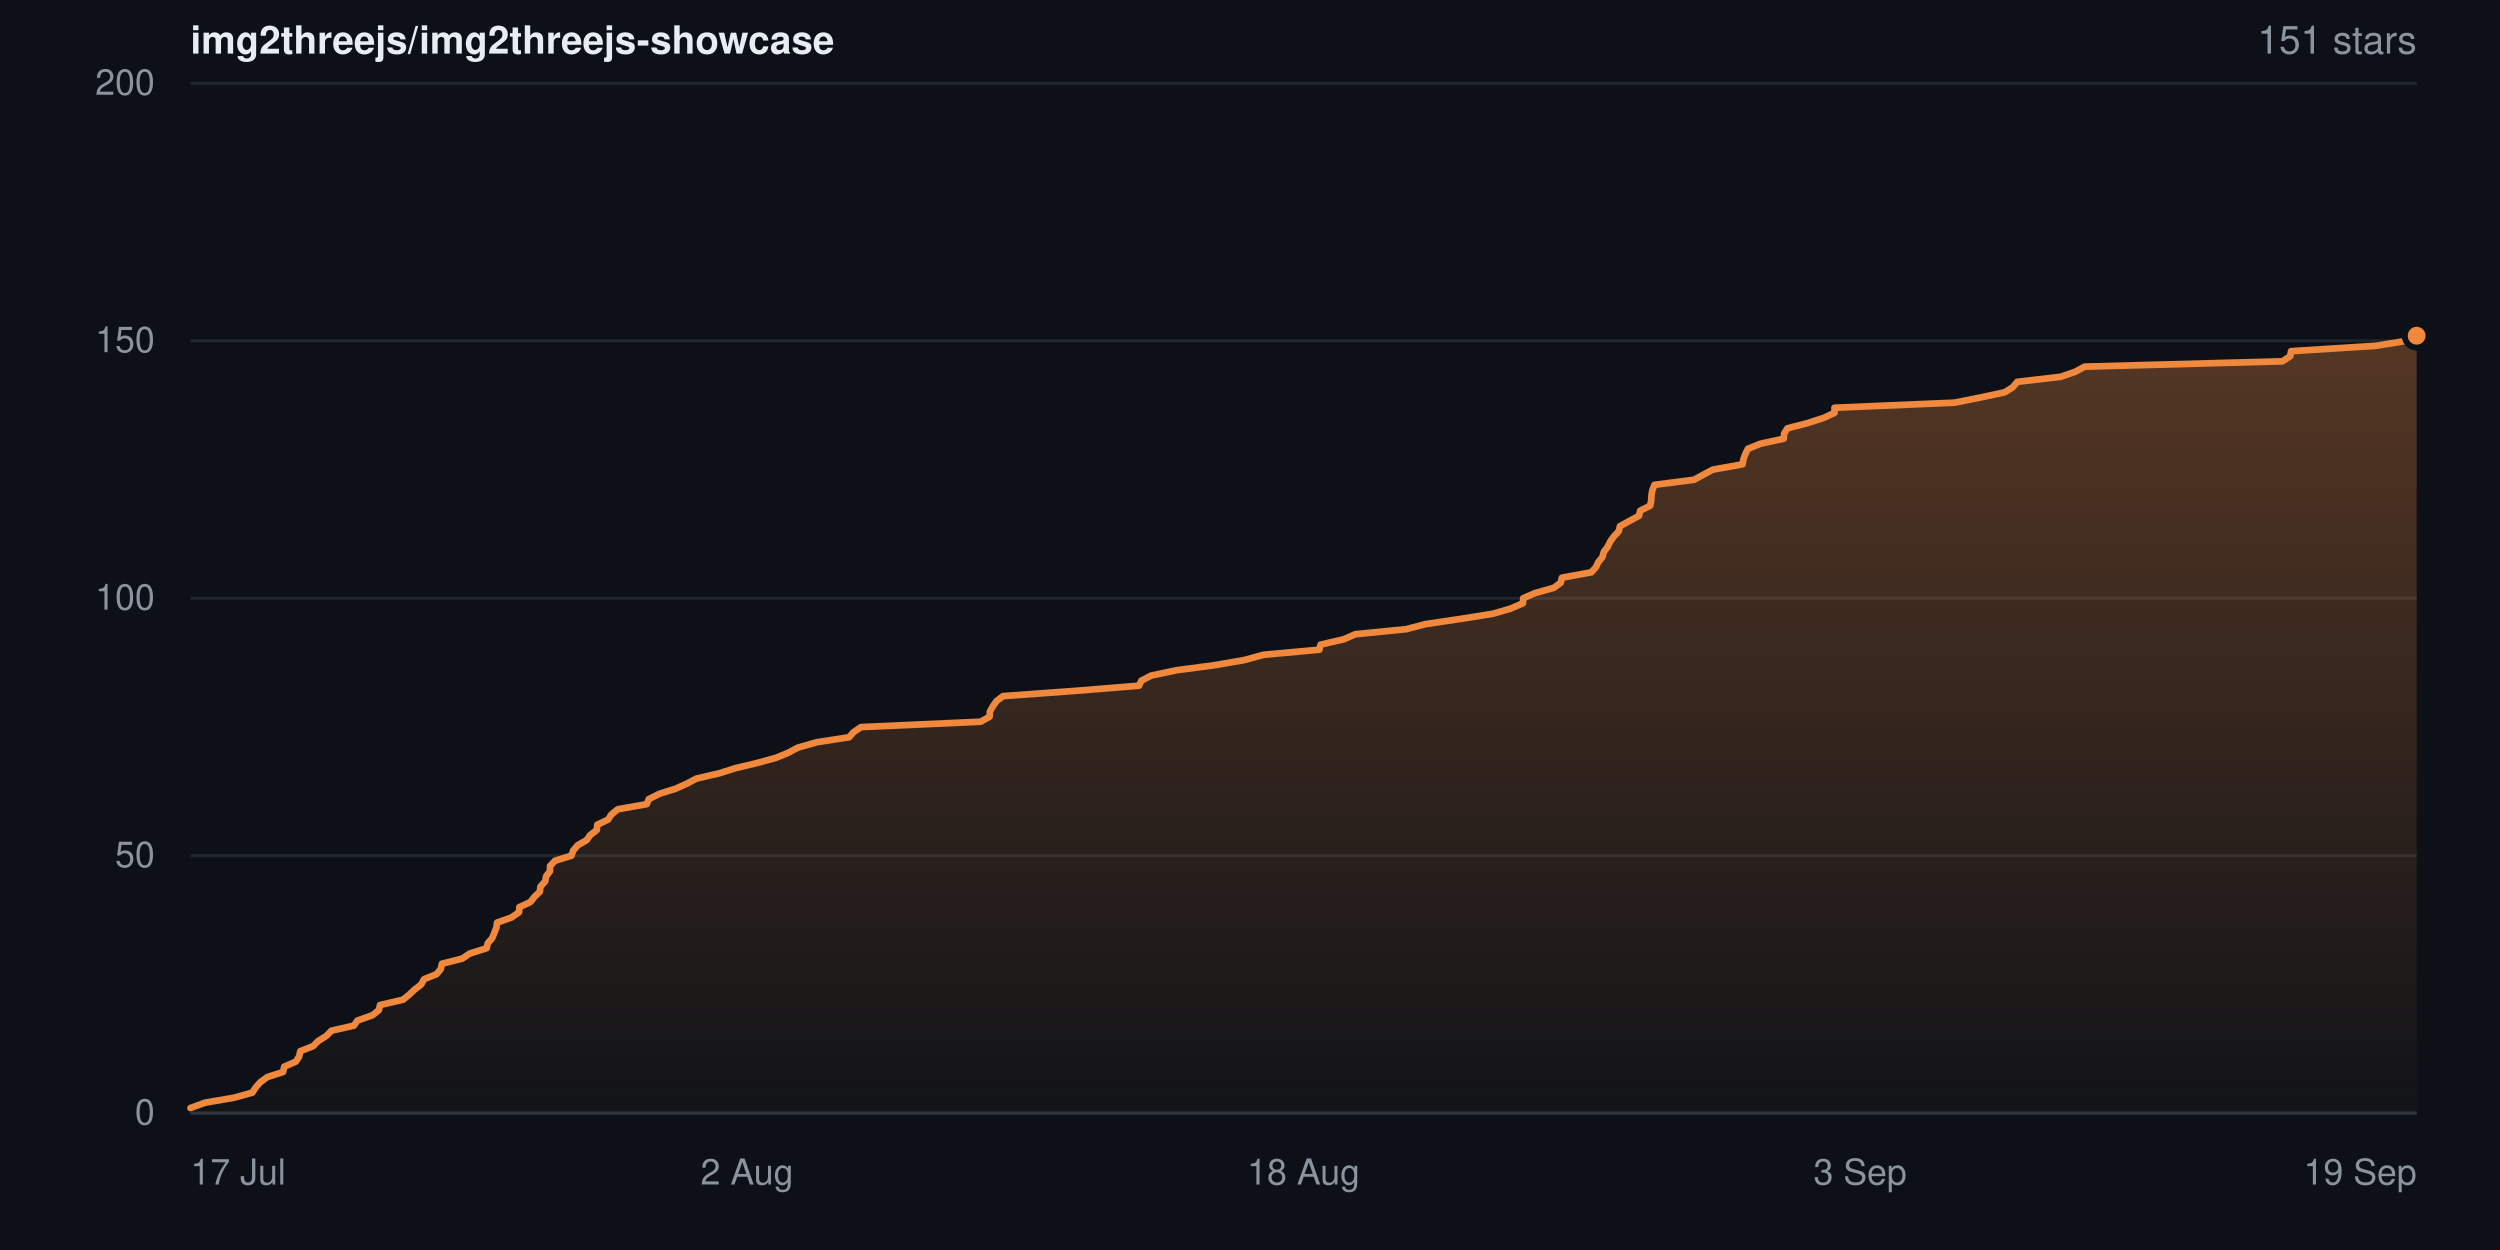
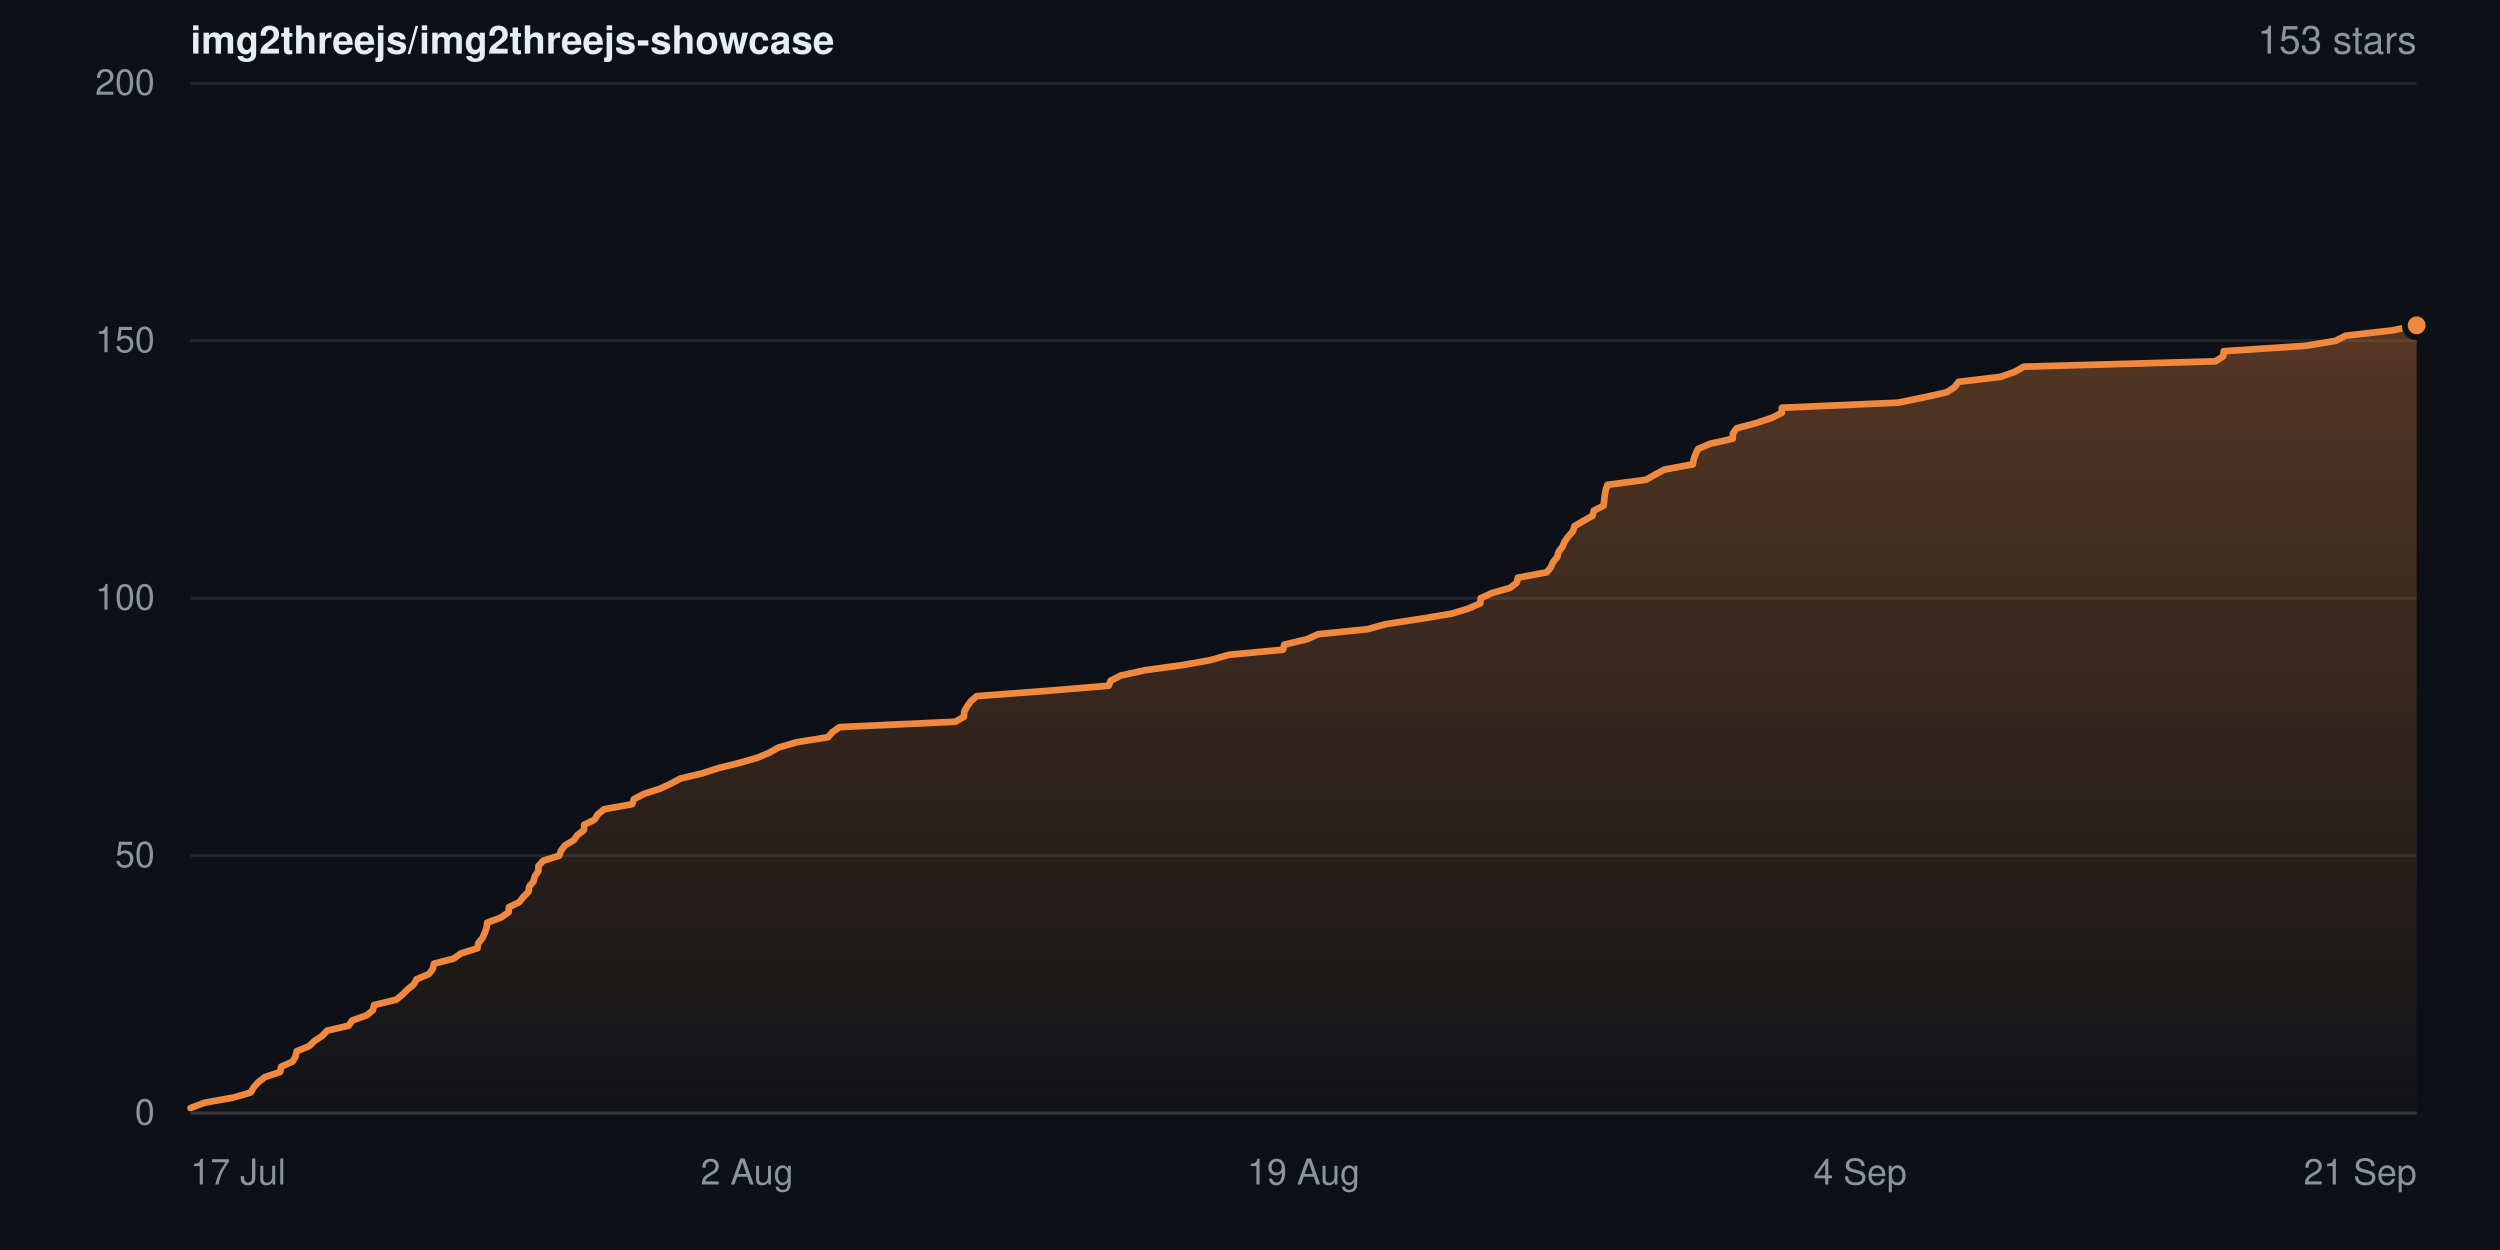
- <svg xmlns="http://www.w3.org/2000/svg" width="840" height="420" viewBox="0 0 840 420" role="img" aria-label="Star history for img2threejs/img2threejs-showcase: 151 stars">
+ <svg xmlns="http://www.w3.org/2000/svg" width="840" height="420" viewBox="0 0 840 420" role="img" aria-label="Star history for img2threejs/img2threejs-showcase: 153 stars">
  <defs>
    <linearGradient id="sh-dark-fill" x1="0" y1="0" x2="0" y2="1">
      <stop offset="0%" stop-color="rgba(240,136,62,0.32)" />
      <stop offset="100%" stop-color="rgba(240,136,62,0.02)" />
    </linearGradient>
  </defs>
  <rect width="840" height="420" fill="#0d1117" />
  <g font-family="-apple-system,BlinkMacSystemFont,Segoe UI,Helvetica,Arial,sans-serif">
    <text x="64" y="18" font-size="13" font-weight="600" fill="#e6edf3">img2threejs/img2threejs-showcase</text>
-     <text x="812" y="18" text-anchor="end" font-size="13" fill="#8b949e">151 stars</text>
+     <text x="812" y="18" text-anchor="end" font-size="13" fill="#8b949e">153 stars</text>
    <line x1="64" y1="374.0" x2="812" y2="374.0" stroke="#20262d" stroke-width="1" />
    <text x="52" y="374.0" dy="0.32em" text-anchor="end" font-size="12" fill="#8b949e">0</text>
    <line x1="64" y1="287.5" x2="812" y2="287.5" stroke="#20262d" stroke-width="1" />
    <text x="52" y="287.5" dy="0.32em" text-anchor="end" font-size="12" fill="#8b949e">50</text>
    <line x1="64" y1="201.0" x2="812" y2="201.0" stroke="#20262d" stroke-width="1" />
    <text x="52" y="201.0" dy="0.32em" text-anchor="end" font-size="12" fill="#8b949e">100</text>
    <line x1="64" y1="114.5" x2="812" y2="114.5" stroke="#20262d" stroke-width="1" />
    <text x="52" y="114.5" dy="0.32em" text-anchor="end" font-size="12" fill="#8b949e">150</text>
    <line x1="64" y1="28.0" x2="812" y2="28.0" stroke="#20262d" stroke-width="1" />
    <text x="52" y="28.0" dy="0.32em" text-anchor="end" font-size="12" fill="#8b949e">200</text>
-     <path d="M64.0 372.3 L68.9 370.5 L78.8 368.8 L84.8 367.1 L85.9 365.4 L87.5 363.6 L89.8 361.9 L95.1 360.2 L95.5 358.4 L99.4 356.7 L100.5 355.0 L100.9 353.2 L105.2 351.5 L106.9 349.8 L109.6 348.1 L111.4 346.3 L118.9 344.6 L120.1 342.9 L125.2 341.1 L127.3 339.4 L127.7 337.7 L135.4 335.9 L137.5 334.2 L139.3 332.5 L141.5 330.8 L142.5 329.0 L146.7 327.3 L148.1 325.6 L148.5 323.8 L155.3 322.1 L157.8 320.4 L163.5 318.6 L163.9 316.9 L165.4 315.2 L166.1 313.4 L166.8 311.7 L167.0 310.0 L171.8 308.3 L174.4 306.5 L174.5 304.8 L178.2 303.1 L179.6 301.3 L181.4 299.6 L181.6 297.9 L183.2 296.1 L183.5 294.4 L184.8 292.7 L184.8 291.0 L186.5 289.2 L192.0 287.5 L192.6 285.8 L194.1 284.0 L197.1 282.3 L198.3 280.6 L200.5 278.9 L200.7 277.1 L204.3 275.4 L205.4 273.7 L207.6 271.9 L217.3 270.2 L218.0 268.5 L221.6 266.7 L227.0 265.0 L230.8 263.3 L234.0 261.6 L241.8 259.8 L247.1 258.1 L254.3 256.4 L260.8 254.6 L264.9 252.9 L268.1 251.2 L274.4 249.4 L285.3 247.7 L286.8 246.0 L289.3 244.3 L329.5 242.5 L332.5 240.8 L332.6 239.1 L333.6 237.3 L334.8 235.6 L337.0 233.9 L361.7 232.1 L382.7 230.4 L383.5 228.7 L386.8 227.0 L395.3 225.2 L408.1 223.5 L418.0 221.8 L424.6 220.0 L443.3 218.3 L443.7 216.6 L451.5 214.8 L455.4 213.1 L472.5 211.4 L479.0 209.7 L491.1 207.9 L501.7 206.2 L507.5 204.5 L511.7 202.7 L511.8 201.0 L515.7 199.3 L522.1 197.5 L524.4 195.8 L524.8 194.1 L534.7 192.3 L536.2 190.6 L537.0 188.9 L538.4 187.2 L538.9 185.4 L540.2 183.7 L541.0 182.0 L542.3 180.2 L543.9 178.5 L544.3 176.8 L547.4 175.1 L550.7 173.3 L551.1 171.6 L554.5 169.9 L554.8 168.1 L554.9 166.4 L555.2 164.7 L555.9 162.9 L569.2 161.2 L572.3 159.5 L575.5 157.8 L585.5 156.0 L585.8 154.3 L586.4 152.6 L587.3 150.8 L591.5 149.1 L599.3 147.4 L599.5 145.6 L600.6 143.9 L607.2 142.2 L612.8 140.4 L616.4 138.7 L616.4 137.0 L656.7 135.3 L665.7 133.5 L673.6 131.8 L676.3 130.1 L677.8 128.3 L692.4 126.6 L697.3 124.9 L700.4 123.2 L766.9 121.4 L769.5 119.7 L769.8 118.0 L798.2 116.2 L808.7 114.5 L812.0 112.8 L812.0 374.0 L64.0 374.0 Z" fill="url(#sh-dark-fill)" />
-     <path d="M64.0 372.3 L68.9 370.5 L78.8 368.8 L84.8 367.1 L85.9 365.4 L87.5 363.6 L89.8 361.9 L95.1 360.2 L95.5 358.4 L99.4 356.7 L100.5 355.0 L100.9 353.2 L105.2 351.5 L106.9 349.8 L109.6 348.1 L111.4 346.3 L118.9 344.6 L120.1 342.9 L125.2 341.1 L127.3 339.4 L127.7 337.7 L135.4 335.9 L137.5 334.2 L139.3 332.5 L141.5 330.8 L142.5 329.0 L146.7 327.3 L148.1 325.6 L148.5 323.8 L155.3 322.1 L157.8 320.4 L163.5 318.6 L163.9 316.9 L165.4 315.2 L166.1 313.4 L166.8 311.7 L167.0 310.0 L171.8 308.3 L174.4 306.5 L174.5 304.8 L178.2 303.1 L179.6 301.3 L181.4 299.6 L181.6 297.9 L183.2 296.1 L183.5 294.4 L184.8 292.7 L184.8 291.0 L186.5 289.2 L192.0 287.5 L192.6 285.8 L194.1 284.0 L197.1 282.3 L198.3 280.6 L200.5 278.9 L200.7 277.1 L204.3 275.4 L205.4 273.7 L207.6 271.9 L217.3 270.2 L218.0 268.5 L221.6 266.7 L227.0 265.0 L230.8 263.3 L234.0 261.6 L241.8 259.8 L247.1 258.1 L254.3 256.4 L260.8 254.6 L264.9 252.9 L268.1 251.2 L274.4 249.4 L285.3 247.7 L286.8 246.0 L289.3 244.3 L329.5 242.5 L332.5 240.8 L332.6 239.1 L333.6 237.3 L334.8 235.6 L337.0 233.9 L361.7 232.1 L382.7 230.4 L383.5 228.7 L386.8 227.0 L395.3 225.2 L408.1 223.5 L418.0 221.8 L424.6 220.0 L443.3 218.3 L443.7 216.6 L451.5 214.8 L455.4 213.1 L472.5 211.4 L479.0 209.7 L491.1 207.9 L501.7 206.2 L507.5 204.5 L511.7 202.7 L511.8 201.0 L515.7 199.3 L522.1 197.5 L524.4 195.8 L524.8 194.1 L534.7 192.3 L536.2 190.6 L537.0 188.9 L538.4 187.2 L538.9 185.4 L540.2 183.7 L541.0 182.0 L542.3 180.2 L543.9 178.5 L544.3 176.8 L547.4 175.1 L550.7 173.3 L551.1 171.6 L554.5 169.9 L554.8 168.1 L554.9 166.4 L555.2 164.7 L555.9 162.9 L569.2 161.2 L572.3 159.5 L575.5 157.8 L585.5 156.0 L585.8 154.3 L586.4 152.6 L587.3 150.8 L591.5 149.1 L599.3 147.4 L599.5 145.6 L600.6 143.9 L607.2 142.2 L612.8 140.4 L616.4 138.7 L616.4 137.0 L656.7 135.3 L665.7 133.5 L673.6 131.8 L676.3 130.1 L677.8 128.3 L692.4 126.6 L697.3 124.9 L700.4 123.2 L766.9 121.4 L769.5 119.7 L769.8 118.0 L798.2 116.2 L808.7 114.5 L812.0 112.8" fill="none" stroke="#f0883e" stroke-width="2.25" stroke-linejoin="round" stroke-linecap="round" />
-     <circle cx="812.0" cy="112.8" r="4" fill="#f0883e" stroke="#0d1117" stroke-width="2" />
+     <path d="M64.0 372.3 L68.8 370.5 L78.3 368.8 L84.2 367.1 L85.2 365.4 L86.8 363.6 L89.0 361.9 L94.1 360.2 L94.5 358.4 L98.3 356.7 L99.3 355.0 L99.7 353.2 L103.9 351.5 L105.6 349.8 L108.2 348.1 L109.9 346.3 L117.2 344.6 L118.3 342.9 L123.3 341.1 L125.3 339.4 L125.7 337.7 L133.1 335.9 L135.2 334.2 L136.9 332.5 L139.0 330.8 L140.0 329.0 L144.1 327.3 L145.4 325.6 L145.8 323.8 L152.4 322.1 L154.8 320.4 L160.4 318.6 L160.7 316.9 L162.1 315.2 L162.9 313.4 L163.5 311.7 L163.7 310.0 L168.3 308.3 L170.9 306.5 L171.0 304.8 L174.5 303.1 L175.9 301.3 L177.6 299.6 L177.8 297.9 L179.3 296.1 L179.7 294.4 L180.9 292.7 L180.9 291.0 L182.5 289.2 L187.9 287.5 L188.5 285.8 L189.9 284.0 L192.8 282.3 L194.0 280.6 L196.2 278.9 L196.3 277.1 L199.8 275.4 L200.8 273.7 L203.0 271.9 L212.4 270.2 L213.0 268.5 L216.5 266.7 L221.8 265.0 L225.4 263.3 L228.6 261.6 L236.1 259.8 L241.3 258.1 L248.2 256.4 L254.5 254.6 L258.5 252.9 L261.5 251.2 L267.6 249.4 L278.2 247.7 L279.7 246.0 L282.1 244.3 L321.0 242.5 L323.9 240.8 L324.0 239.1 L325.0 237.3 L326.2 235.6 L328.2 233.9 L352.2 232.1 L372.5 230.4 L373.2 228.7 L376.5 227.0 L384.7 225.2 L397.1 223.5 L406.7 221.8 L413.0 220.0 L431.1 218.3 L431.5 216.6 L439.1 214.8 L442.9 213.1 L459.5 211.4 L465.7 209.7 L477.5 207.9 L487.7 206.2 L493.3 204.5 L497.4 202.7 L497.5 201.0 L501.2 199.3 L507.4 197.5 L509.6 195.8 L510.0 194.1 L519.7 192.3 L521.1 190.6 L521.8 188.9 L523.2 187.2 L523.7 185.4 L525.0 183.7 L525.7 182.0 L527.0 180.2 L528.5 178.5 L529.0 176.8 L531.9 175.1 L535.1 173.3 L535.5 171.6 L538.8 169.9 L539.0 168.1 L539.2 166.4 L539.5 164.7 L540.1 162.9 L553.1 161.2 L556.0 159.5 L559.2 157.8 L568.8 156.0 L569.1 154.3 L569.7 152.6 L570.6 150.8 L574.6 149.1 L582.2 147.4 L582.3 145.6 L583.5 143.9 L589.9 142.2 L595.3 140.4 L598.7 138.7 L598.7 137.0 L637.7 135.3 L646.5 133.5 L654.1 131.8 L656.7 130.1 L658.1 128.3 L672.3 126.6 L677.0 124.9 L680.0 123.2 L744.4 121.4 L747.0 119.7 L747.2 118.0 L774.7 116.2 L784.8 114.5 L788.1 112.8 L803.9 111.0 L812.0 109.3 L812.0 374.0 L64.0 374.0 Z" fill="url(#sh-dark-fill)" />
+     <path d="M64.0 372.3 L68.8 370.5 L78.3 368.8 L84.2 367.1 L85.2 365.4 L86.8 363.6 L89.0 361.9 L94.1 360.2 L94.5 358.4 L98.3 356.7 L99.3 355.0 L99.7 353.2 L103.9 351.5 L105.6 349.8 L108.2 348.1 L109.9 346.3 L117.2 344.6 L118.3 342.9 L123.3 341.1 L125.3 339.4 L125.7 337.7 L133.1 335.9 L135.2 334.2 L136.9 332.5 L139.0 330.8 L140.0 329.0 L144.1 327.3 L145.4 325.6 L145.8 323.8 L152.4 322.1 L154.8 320.4 L160.4 318.6 L160.7 316.9 L162.1 315.2 L162.9 313.4 L163.5 311.7 L163.7 310.0 L168.3 308.3 L170.9 306.5 L171.0 304.8 L174.5 303.1 L175.9 301.3 L177.6 299.6 L177.8 297.9 L179.3 296.1 L179.7 294.4 L180.9 292.7 L180.9 291.0 L182.5 289.2 L187.9 287.5 L188.5 285.8 L189.9 284.0 L192.8 282.3 L194.0 280.6 L196.2 278.9 L196.3 277.1 L199.8 275.4 L200.8 273.7 L203.0 271.9 L212.4 270.2 L213.0 268.5 L216.5 266.7 L221.8 265.0 L225.4 263.3 L228.6 261.6 L236.1 259.8 L241.3 258.1 L248.2 256.4 L254.5 254.6 L258.5 252.9 L261.5 251.2 L267.6 249.4 L278.2 247.7 L279.7 246.0 L282.1 244.3 L321.0 242.5 L323.9 240.8 L324.0 239.1 L325.0 237.3 L326.2 235.6 L328.2 233.9 L352.2 232.1 L372.5 230.4 L373.2 228.7 L376.5 227.0 L384.7 225.2 L397.1 223.5 L406.7 221.8 L413.0 220.0 L431.1 218.3 L431.5 216.6 L439.1 214.8 L442.9 213.1 L459.5 211.4 L465.7 209.7 L477.5 207.9 L487.7 206.2 L493.3 204.5 L497.4 202.7 L497.5 201.0 L501.2 199.3 L507.4 197.5 L509.6 195.8 L510.0 194.1 L519.7 192.3 L521.1 190.6 L521.8 188.9 L523.2 187.2 L523.7 185.4 L525.0 183.7 L525.7 182.0 L527.0 180.2 L528.5 178.5 L529.0 176.8 L531.9 175.1 L535.1 173.3 L535.5 171.6 L538.8 169.9 L539.0 168.1 L539.2 166.4 L539.5 164.7 L540.1 162.9 L553.1 161.2 L556.0 159.5 L559.2 157.8 L568.8 156.0 L569.1 154.3 L569.7 152.6 L570.6 150.8 L574.6 149.1 L582.2 147.4 L582.3 145.6 L583.5 143.9 L589.9 142.2 L595.3 140.4 L598.7 138.7 L598.7 137.0 L637.7 135.3 L646.5 133.5 L654.1 131.8 L656.7 130.1 L658.1 128.3 L672.3 126.6 L677.0 124.9 L680.0 123.2 L744.4 121.4 L747.0 119.7 L747.2 118.0 L774.7 116.2 L784.8 114.5 L788.1 112.8 L803.9 111.0 L812.0 109.3" fill="none" stroke="#f0883e" stroke-width="2.25" stroke-linejoin="round" stroke-linecap="round" />
+     <circle cx="812.0" cy="109.3" r="4" fill="#f0883e" stroke="#0d1117" stroke-width="2" />
    <line x1="64" y1="374" x2="812" y2="374" stroke="#30363d" stroke-width="1" />
    <text x="64.0" y="398" text-anchor="start" font-size="12" fill="#8b949e">17 Jul</text>
    <text x="251.0" y="398" text-anchor="middle" font-size="12" fill="#8b949e">2 Aug</text>
-     <text x="438.0" y="398" text-anchor="middle" font-size="12" fill="#8b949e">18 Aug</text>
-     <text x="625.0" y="398" text-anchor="middle" font-size="12" fill="#8b949e">3 Sep</text>
-     <text x="812.0" y="398" text-anchor="end" font-size="12" fill="#8b949e">19 Sep</text>
+     <text x="438.0" y="398" text-anchor="middle" font-size="12" fill="#8b949e">19 Aug</text>
+     <text x="625.0" y="398" text-anchor="middle" font-size="12" fill="#8b949e">4 Sep</text>
+     <text x="812.0" y="398" text-anchor="end" font-size="12" fill="#8b949e">21 Sep</text>
  </g>
</svg>
